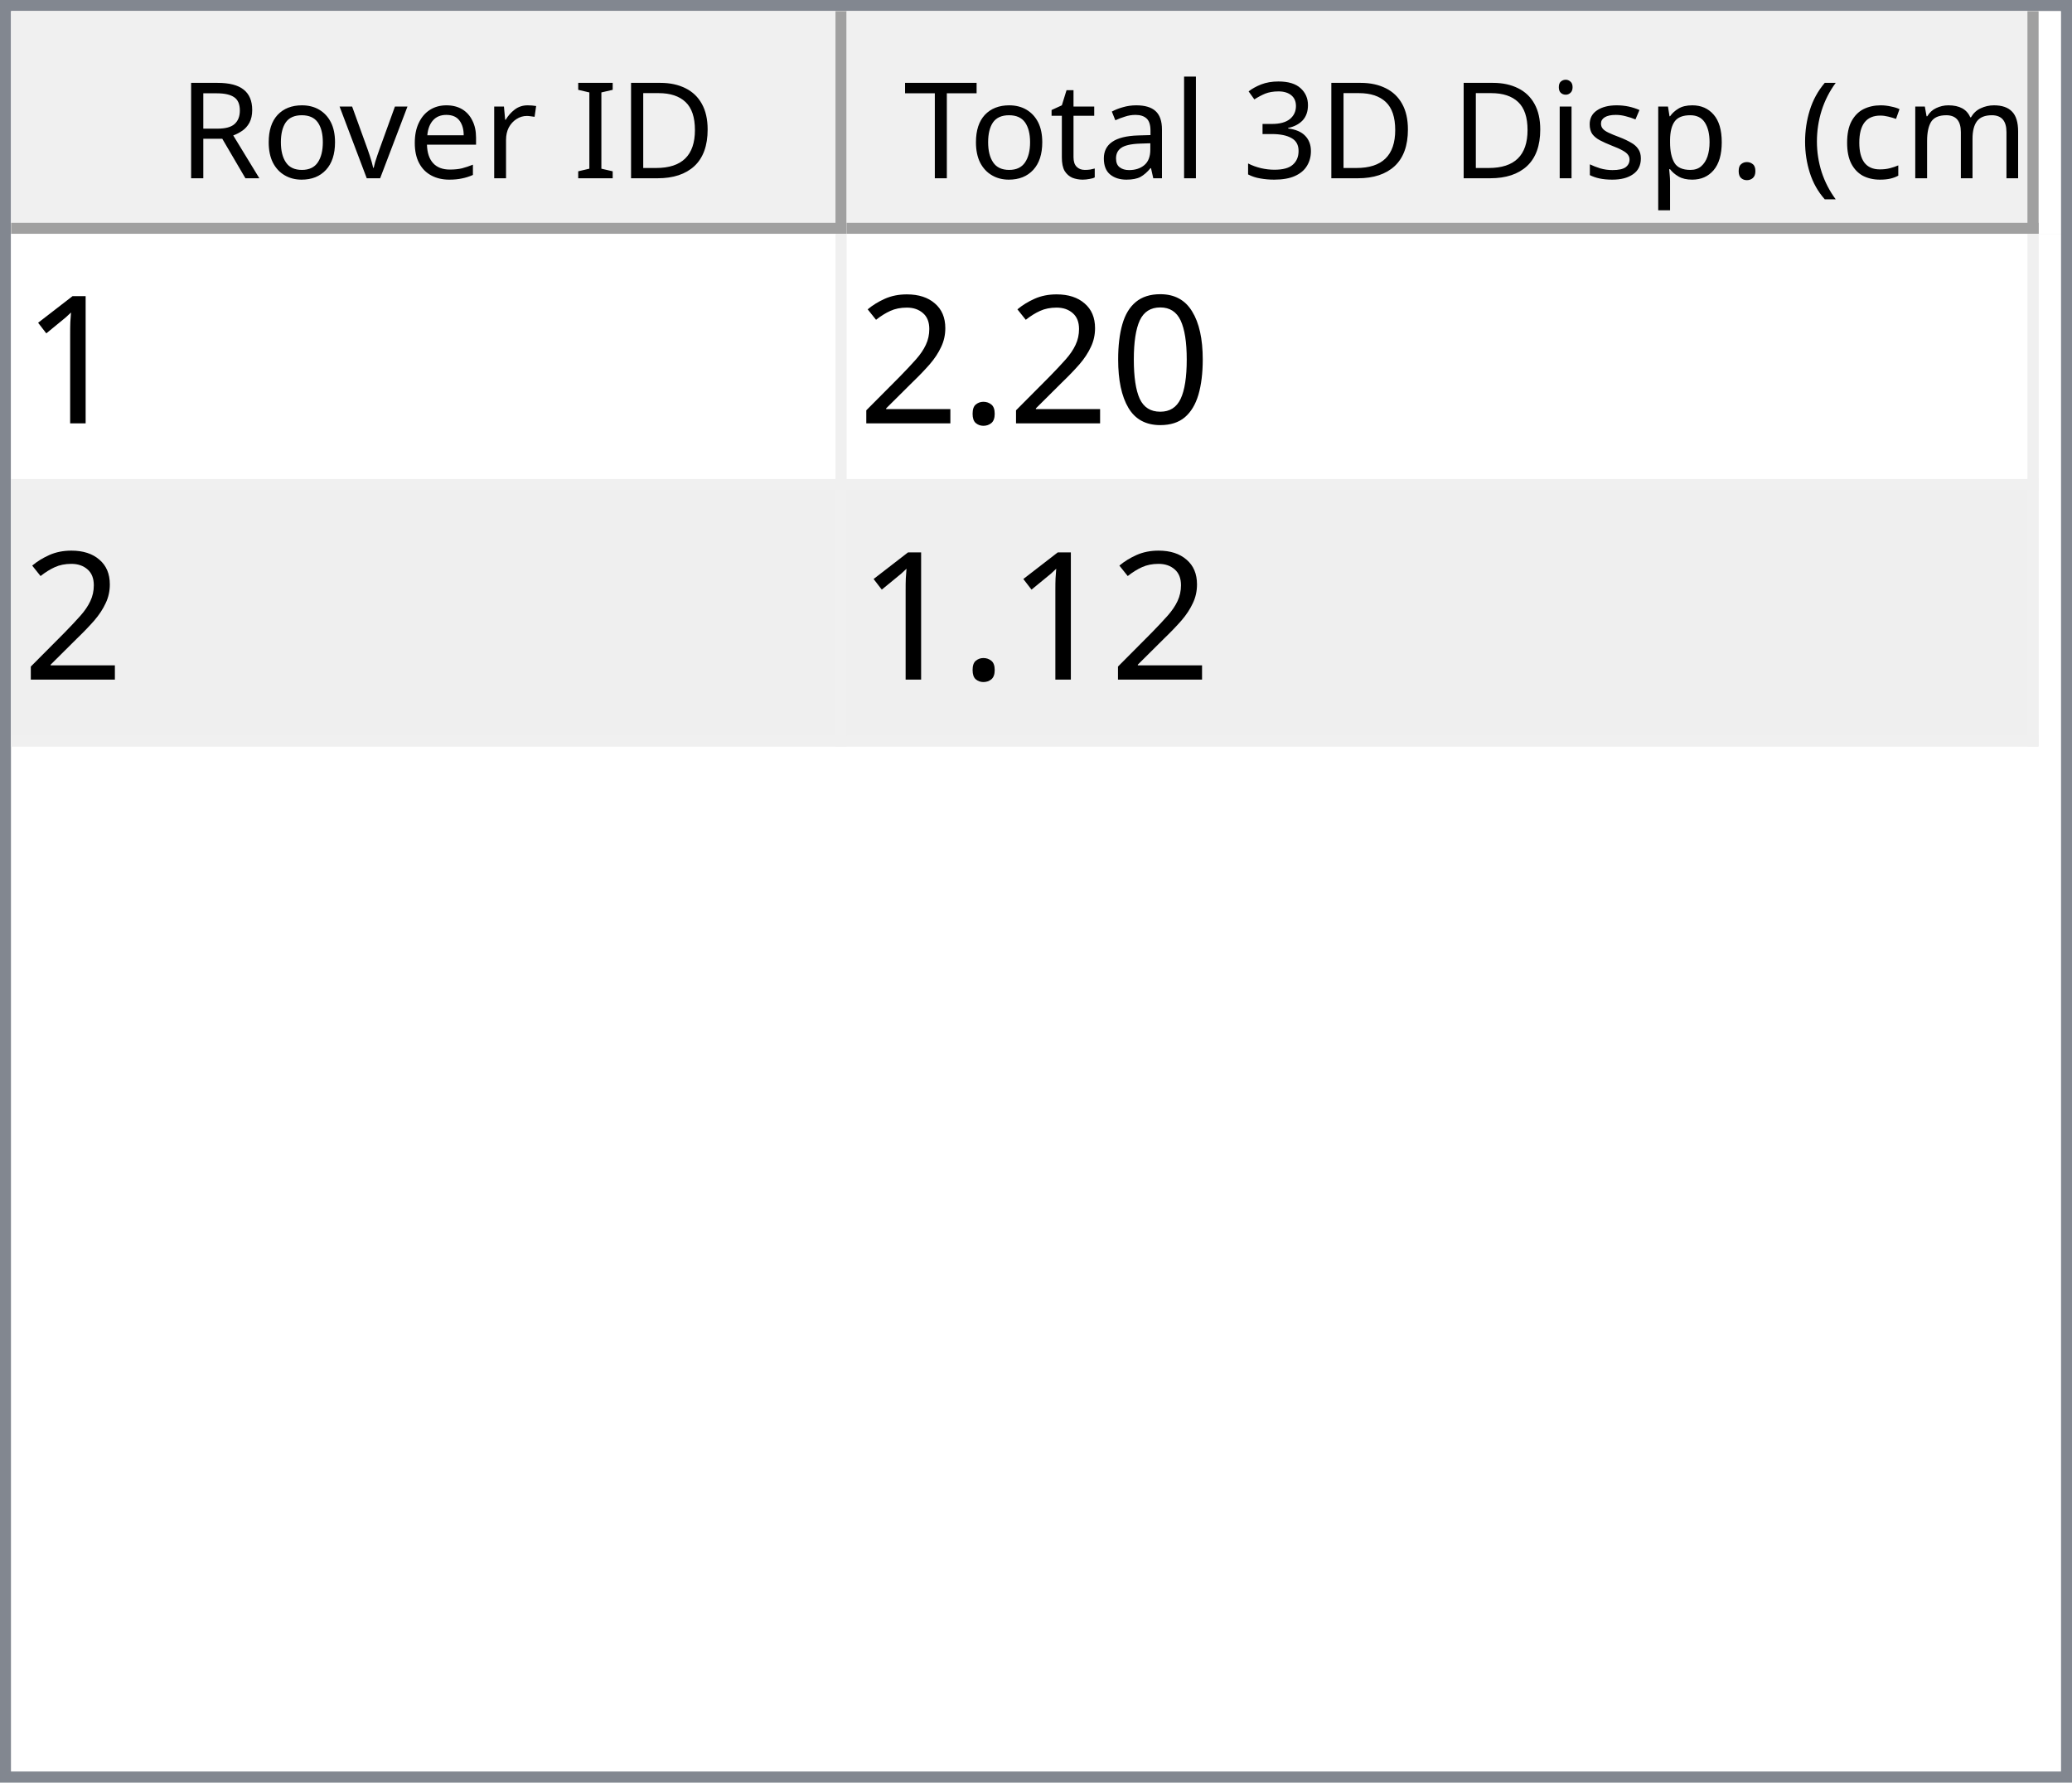
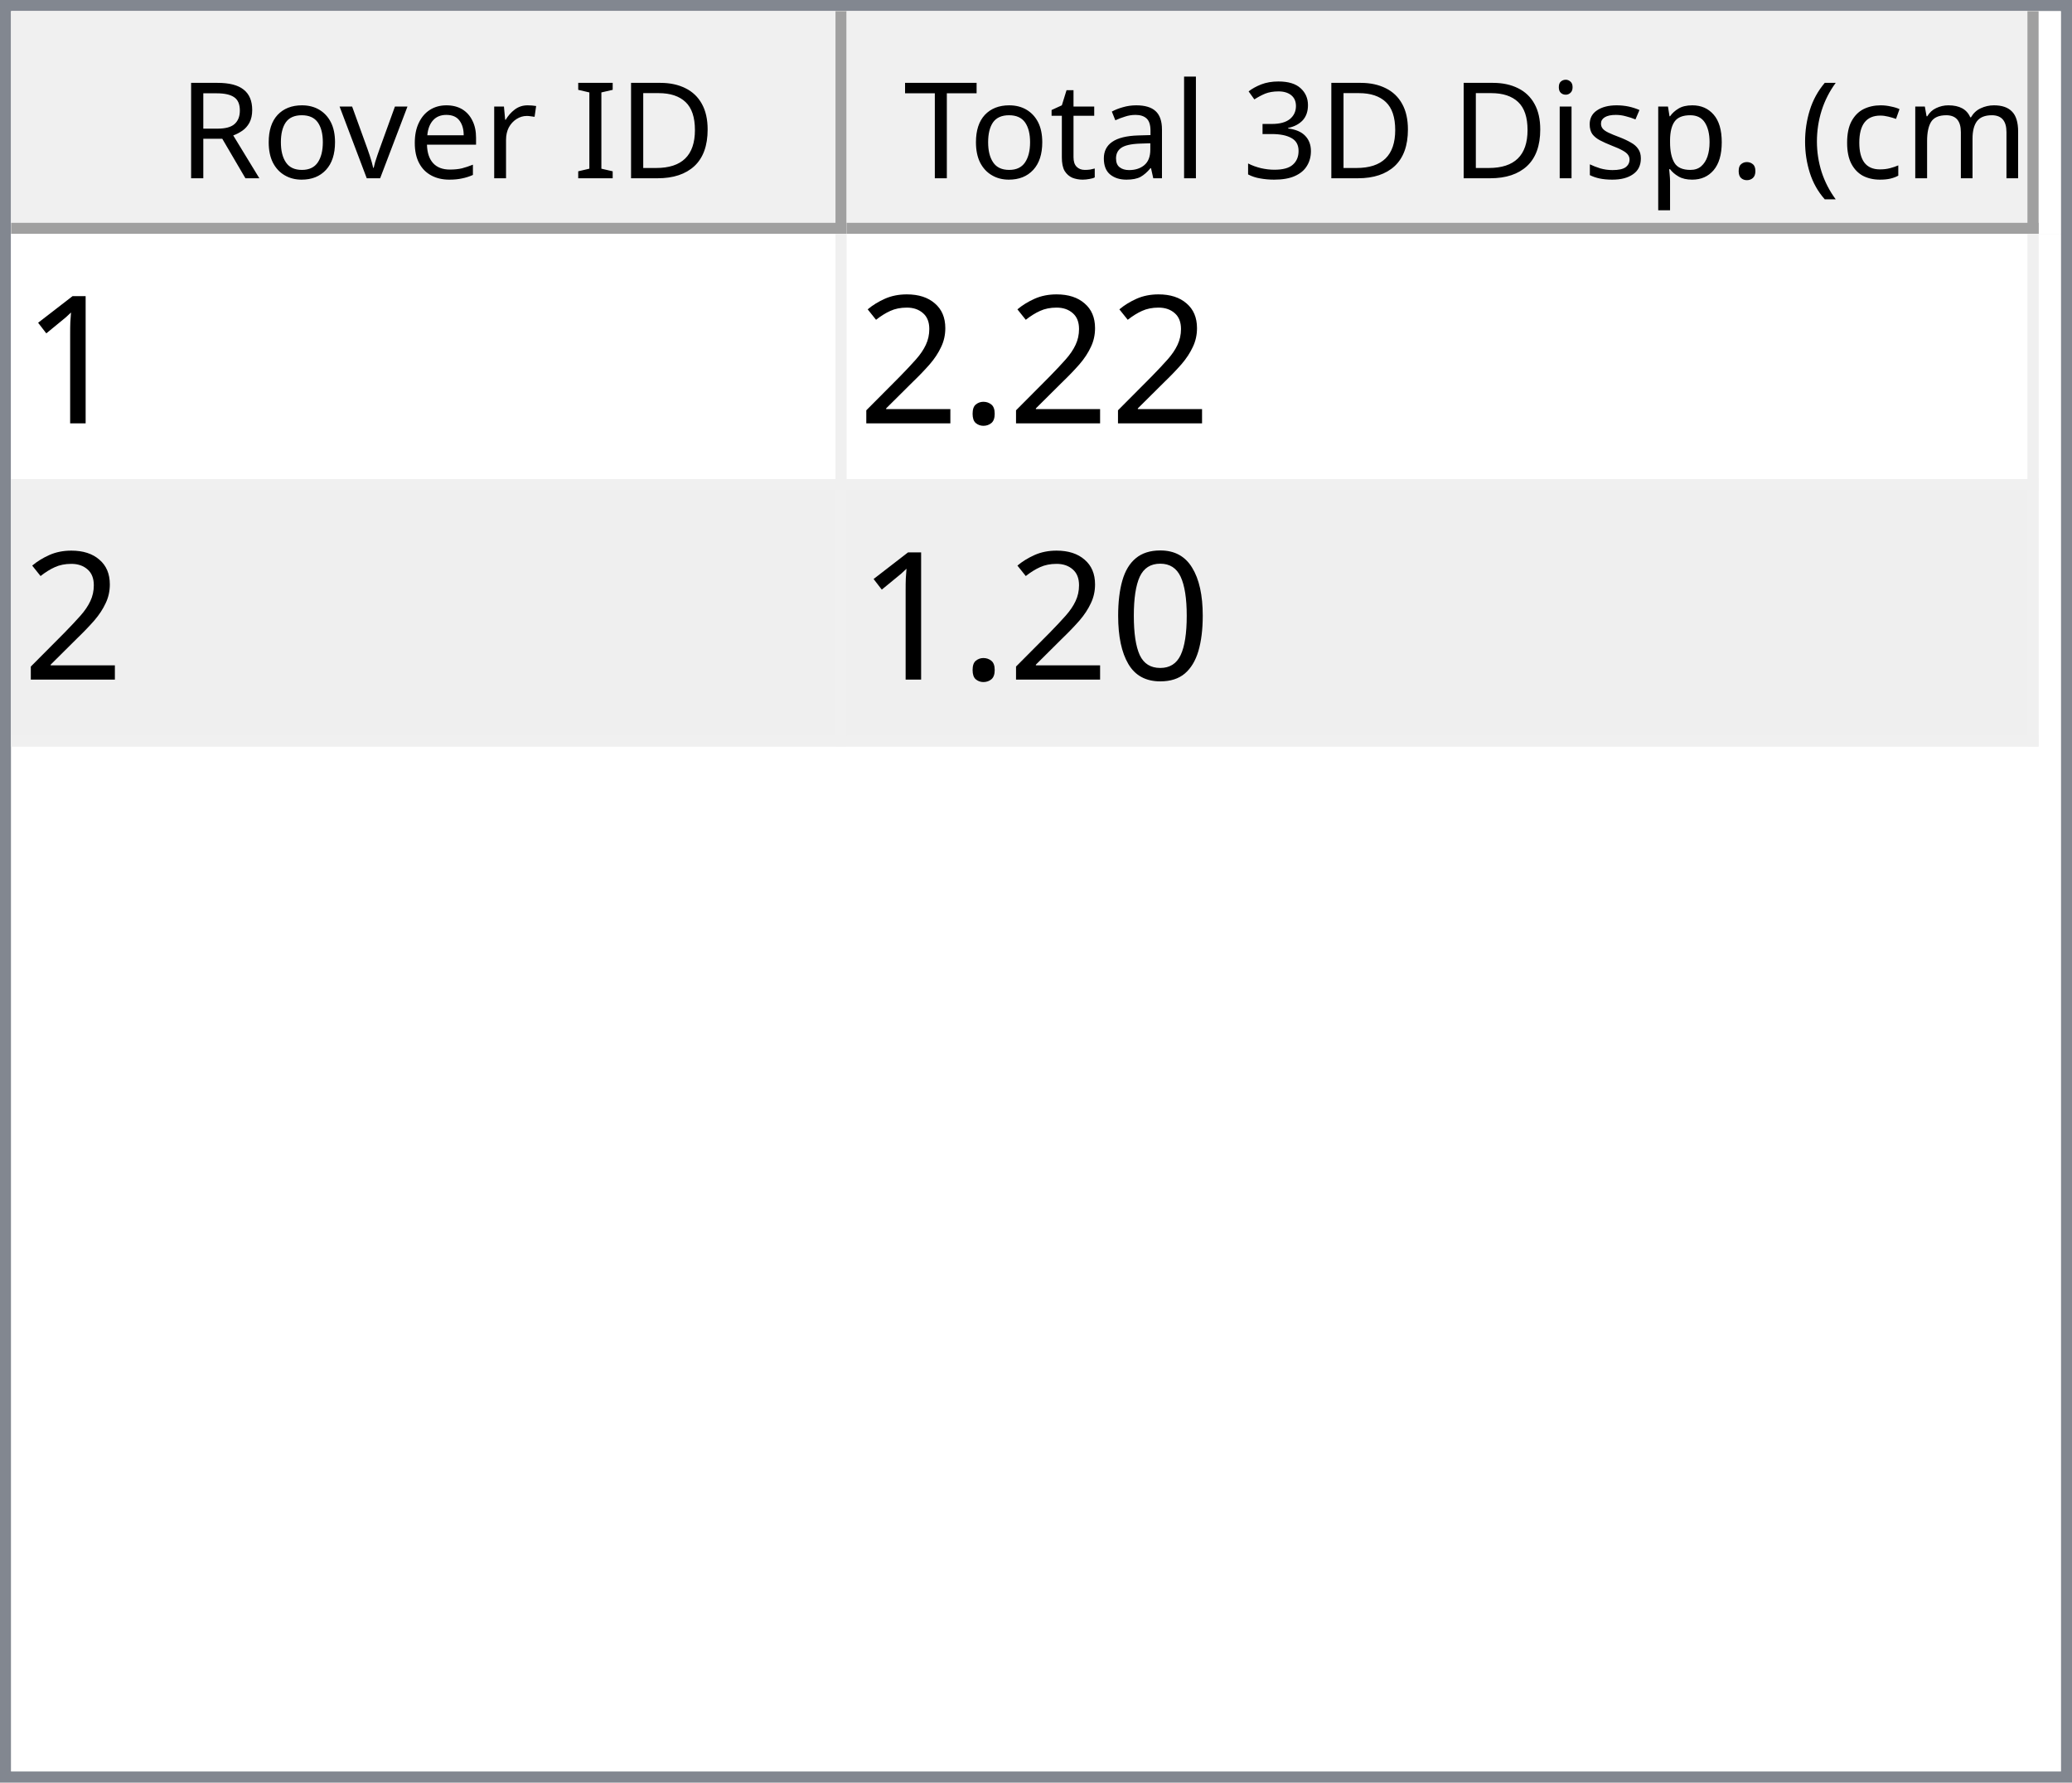
<svg xmlns="http://www.w3.org/2000/svg" style="fill-opacity:1; color-rendering:auto; color-interpolation:auto; text-rendering:auto; stroke:black; stroke-linecap:square; stroke-miterlimit:10; shape-rendering:auto; stroke-opacity:1; fill:black; stroke-dasharray:none; font-weight:normal; stroke-width:1; font-family:'Dialog'; font-style:normal; stroke-linejoin:miter; font-size:12px; stroke-dashoffset:0; image-rendering:auto;" width="186" height="160">
  <defs id="genericDefs" />
  <g>
    <defs id="defs1">
      <clipPath clipPathUnits="userSpaceOnUse" id="clipPath1">
        <path d="M0 0 L186 0 L186 160 L0 160 L0 0 Z" />
      </clipPath>
      <clipPath clipPathUnits="userSpaceOnUse" id="clipPath2">
        <path d="M0 0 L0 160 L186 160 L186 0 Z" />
      </clipPath>
      <clipPath clipPathUnits="userSpaceOnUse" id="clipPath3">
        <path d="M0 0 L0 20 L184 20 L184 0 Z" />
      </clipPath>
      <clipPath clipPathUnits="userSpaceOnUse" id="clipPath4">
        <path d="M0 0 L0 20 L75 20 L75 0 Z" />
      </clipPath>
      <clipPath clipPathUnits="userSpaceOnUse" id="clipPath5">
        <path d="M1 1 L1 19 L74 19 L74 1 Z" />
      </clipPath>
      <clipPath clipPathUnits="userSpaceOnUse" id="clipPath6">
        <path d="M0 0 L0 18 L73 18 L73 0 Z" />
      </clipPath>
      <clipPath clipPathUnits="userSpaceOnUse" id="clipPath7">
        <path d="M-0.5 -0.5 L-0.5 19.5 L74.5 19.5 L74.5 -0.5 Z" />
      </clipPath>
      <clipPath clipPathUnits="userSpaceOnUse" id="clipPath8">
        <path d="M0 0 L0 20 L107 20 L107 0 Z" />
      </clipPath>
      <clipPath clipPathUnits="userSpaceOnUse" id="clipPath9">
        <path d="M1 1 L1 19 L106 19 L106 1 Z" />
      </clipPath>
      <clipPath clipPathUnits="userSpaceOnUse" id="clipPath10">
        <path d="M0 0 L0 18 L105 18 L105 0 Z" />
      </clipPath>
      <clipPath clipPathUnits="userSpaceOnUse" id="clipPath11">
        <path d="M-0.5 -0.5 L-0.5 19.5 L106.5 19.5 L106.5 -0.5 Z" />
      </clipPath>
      <clipPath clipPathUnits="userSpaceOnUse" id="clipPath12">
        <path d="M0 0 L0 138 L184 138 L184 0 Z" />
      </clipPath>
      <clipPath clipPathUnits="userSpaceOnUse" id="clipPath13">
        <path d="M0 0 L0 46 L182 46 L182 0 Z" />
      </clipPath>
      <clipPath clipPathUnits="userSpaceOnUse" id="clipPath14">
        <path d="M-0.5 -0.5 L-0.5 45.5 L181.5 45.5 L181.5 -0.5 Z" />
      </clipPath>
      <clipPath clipPathUnits="userSpaceOnUse" id="clipPath15">
        <path d="M0 0 L0 22 L74 22 L74 0 Z" />
      </clipPath>
      <clipPath clipPathUnits="userSpaceOnUse" id="clipPath16">
        <path d="M0 0 L0 22 L106 22 L106 0 Z" />
      </clipPath>
      <font horiz-adv-x="64.551" id="font1">
        <font-face ascent="107.91" descent="25.098" units-per-em="100" style="font-style:normal; font-family:Segoe UI; font-weight:normal;" />
        <missing-glyph horiz-adv-x="64.551" d="M8.109 0 L8.109 68.266 L56.453 68.266 L56.453 0 L8.109 0 ZM15.328 7.234 L49.219 7.234 L49.219 61.031 L15.328 61.031 L15.328 7.234 Z" />
        <glyph unicode="D" horiz-adv-x="70.117" d="M9.188 0 L9.188 70.016 L28.516 70.016 Q65.531 70.016 65.531 35.891 Q65.531 19.672 55.25 9.836 Q44.969 0 27.734 0 L9.188 0 ZM17.391 62.594 L17.391 7.422 L27.828 7.422 Q41.609 7.422 49.273 14.797 Q56.938 22.172 56.938 35.688 Q56.938 62.594 28.328 62.594 L17.391 62.594 Z" />
        <glyph unicode="I" horiz-adv-x="26.611" d="M17.391 0 L9.188 0 L9.188 70.016 L17.391 70.016 L17.391 0 Z" />
        <glyph unicode=" " horiz-adv-x="27.393" d="" />
        <glyph unicode="r" horiz-adv-x="34.766" d="M34.188 41.891 Q32.078 43.5 28.125 43.5 Q23 43.5 19.555 38.672 Q16.109 33.844 16.109 25.484 L16.109 0 L8.109 0 L8.109 50 L16.109 50 L16.109 39.703 L16.312 39.703 Q18.016 44.969 21.531 47.922 Q25.047 50.875 29.391 50.875 Q32.516 50.875 34.188 50.203 L34.188 41.891 Z" />
        <glyph unicode="e" horiz-adv-x="52.295" d="M48.297 23 L12.984 23 Q13.188 14.656 17.484 10.109 Q21.781 5.562 29.297 5.562 Q37.75 5.562 44.828 11.141 L44.828 3.609 Q38.234 -1.172 27.391 -1.172 Q16.797 -1.172 10.742 5.641 Q4.688 12.453 4.688 24.812 Q4.688 36.469 11.305 43.82 Q17.922 51.172 27.734 51.172 Q37.547 51.172 42.922 44.828 Q48.297 38.484 48.297 27.203 L48.297 23 ZM40.094 29.781 Q40.047 36.719 36.75 40.578 Q33.453 44.438 27.594 44.438 Q21.922 44.438 17.969 40.383 Q14.016 36.328 13.094 29.781 L40.094 29.781 Z" />
        <glyph unicode="v" horiz-adv-x="47.9" d="M47.406 50 L27.484 0 L19.625 0 L0.688 50 L9.469 50 L22.172 13.672 Q23.578 9.672 23.922 6.688 L24.125 6.688 Q24.609 10.453 25.688 13.484 L38.969 50 L47.406 50 Z" />
        <glyph unicode="o" horiz-adv-x="58.594" d="M29 -1.172 Q17.922 -1.172 11.305 5.836 Q4.688 12.844 4.688 24.422 Q4.688 37.016 11.57 44.094 Q18.453 51.172 30.172 51.172 Q41.359 51.172 47.633 44.289 Q53.906 37.406 53.906 25.203 Q53.906 13.234 47.141 6.031 Q40.375 -1.172 29 -1.172 ZM29.594 44.438 Q21.875 44.438 17.383 39.188 Q12.891 33.938 12.891 24.703 Q12.891 15.828 17.43 10.695 Q21.969 5.562 29.594 5.562 Q37.359 5.562 41.531 10.594 Q45.703 15.625 45.703 24.906 Q45.703 34.281 41.531 39.359 Q37.359 44.438 29.594 44.438 Z" />
        <glyph unicode="R" horiz-adv-x="59.814" d="M59.375 0 L49.609 0 L37.891 19.625 Q36.281 22.359 34.766 24.289 Q33.25 26.219 31.664 27.438 Q30.078 28.656 28.25 29.219 Q26.422 29.781 24.125 29.781 L17.391 29.781 L17.391 0 L9.188 0 L9.188 70.016 L30.078 70.016 Q34.672 70.016 38.555 68.867 Q42.438 67.719 45.289 65.375 Q48.141 63.031 49.758 59.547 Q51.375 56.062 51.375 51.375 Q51.375 47.703 50.273 44.656 Q49.172 41.609 47.148 39.211 Q45.125 36.812 42.266 35.133 Q39.406 33.453 35.844 32.516 L35.844 32.328 Q37.594 31.547 38.891 30.547 Q40.188 29.547 41.359 28.18 Q42.531 26.812 43.68 25.078 Q44.828 23.344 46.234 21.047 L59.375 0 ZM17.391 62.594 L17.391 37.203 L28.516 37.203 Q31.594 37.203 34.203 38.133 Q36.812 39.062 38.719 40.797 Q40.625 42.531 41.703 45.047 Q42.781 47.562 42.781 50.688 Q42.781 56.297 39.141 59.445 Q35.5 62.594 28.609 62.594 L17.391 62.594 Z" />
        <glyph unicode=")" horiz-adv-x="30.176" d="M8.297 -15.922 L1.172 -15.922 Q16.406 2.344 16.406 26.812 Q16.406 51.469 1.078 70.016 L8.297 70.016 Q23.531 52.156 23.531 26.703 Q23.531 1.375 8.297 -15.922 Z" />
        <glyph unicode="m" horiz-adv-x="86.133" d="M79.109 0 L71.094 0 L71.094 28.719 Q71.094 37.016 68.531 40.727 Q65.969 44.438 59.906 44.438 Q54.781 44.438 51.195 39.75 Q47.609 35.062 47.609 28.516 L47.609 0 L39.594 0 L39.594 29.688 Q39.594 44.438 28.219 44.438 Q22.953 44.438 19.531 40.016 Q16.109 35.594 16.109 28.516 L16.109 0 L8.109 0 L8.109 50 L16.109 50 L16.109 42.094 L16.312 42.094 Q21.625 51.172 31.844 51.172 Q36.969 51.172 40.773 48.312 Q44.578 45.453 46 40.828 Q51.562 51.172 62.594 51.172 Q79.109 51.172 79.109 30.812 L79.109 0 Z" />
        <glyph unicode="c" horiz-adv-x="46.191" d="M42.188 2.297 Q36.422 -1.172 28.516 -1.172 Q17.828 -1.172 11.258 5.789 Q4.688 12.75 4.688 23.828 Q4.688 36.188 11.766 43.68 Q18.844 51.172 30.672 51.172 Q37.25 51.172 42.281 48.734 L42.281 40.531 Q36.719 44.438 30.375 44.438 Q22.703 44.438 17.797 38.945 Q12.891 33.453 12.891 24.516 Q12.891 15.719 17.508 10.641 Q22.125 5.562 29.891 5.562 Q36.422 5.562 42.188 9.906 L42.188 2.297 Z" />
        <glyph unicode="(" horiz-adv-x="30.176" d="M29.109 -15.922 L21.969 -15.922 Q6.844 1.375 6.844 26.703 Q6.844 52.156 21.969 70.016 L29.203 70.016 Q13.875 51.469 13.875 26.812 Q13.875 2.344 29.109 -15.922 Z" />
        <glyph unicode="." horiz-adv-x="21.68" d="M10.891 -1.078 Q8.641 -1.078 7.055 0.539 Q5.469 2.156 5.469 4.391 Q5.469 6.641 7.055 8.273 Q8.641 9.906 10.891 9.906 Q13.188 9.906 14.797 8.273 Q16.406 6.641 16.406 4.391 Q16.406 2.156 14.797 0.539 Q13.188 -1.078 10.891 -1.078 Z" />
        <glyph unicode="p" horiz-adv-x="58.789" d="M16.312 7.234 L16.109 7.234 L16.109 -23 L8.109 -23 L8.109 50 L16.109 50 L16.109 41.219 L16.312 41.219 Q22.219 51.172 33.594 51.172 Q43.266 51.172 48.688 44.461 Q54.109 37.75 54.109 26.469 Q54.109 13.922 48 6.375 Q41.891 -1.172 31.297 -1.172 Q21.578 -1.172 16.312 7.234 ZM16.109 27.391 L16.109 20.406 Q16.109 14.203 20.141 9.883 Q24.172 5.562 30.375 5.562 Q37.641 5.562 41.773 11.133 Q45.906 16.703 45.906 26.609 Q45.906 34.969 42.047 39.703 Q38.188 44.438 31.594 44.438 Q24.609 44.438 20.359 39.578 Q16.109 34.719 16.109 27.391 Z" />
        <glyph unicode="s" horiz-adv-x="42.432" d="M5.078 1.812 L5.078 10.406 Q11.625 5.562 19.484 5.562 Q30.031 5.562 30.031 12.594 Q30.031 14.594 29.125 15.992 Q28.219 17.391 26.68 18.461 Q25.141 19.531 23.07 20.383 Q21 21.234 18.609 22.172 Q15.281 23.484 12.766 24.828 Q10.25 26.172 8.57 27.859 Q6.891 29.547 6.031 31.695 Q5.172 33.844 5.172 36.719 Q5.172 40.234 6.789 42.945 Q8.406 45.656 11.086 47.484 Q13.766 49.312 17.211 50.242 Q20.656 51.172 24.312 51.172 Q30.812 51.172 35.938 48.922 L35.938 40.828 Q30.422 44.438 23.25 44.438 Q21 44.438 19.195 43.922 Q17.391 43.406 16.094 42.477 Q14.797 41.547 14.086 40.258 Q13.375 38.969 13.375 37.406 Q13.375 35.453 14.086 34.133 Q14.797 32.812 16.164 31.789 Q17.531 30.766 19.484 29.938 Q21.438 29.109 23.922 28.125 Q27.25 26.859 29.883 25.516 Q32.516 24.172 34.375 22.484 Q36.234 20.797 37.234 18.602 Q38.234 16.406 38.234 13.375 Q38.234 9.672 36.602 6.938 Q34.969 4.203 32.234 2.398 Q29.5 0.594 25.93 -0.289 Q22.359 -1.172 18.453 -1.172 Q10.75 -1.172 5.078 1.812 Z" />
        <glyph unicode="i" horiz-adv-x="24.219" d="M12.203 62.703 Q10.062 62.703 8.547 64.164 Q7.031 65.625 7.031 67.875 Q7.031 70.125 8.547 71.609 Q10.062 73.094 12.203 73.094 Q14.406 73.094 15.945 71.609 Q17.484 70.125 17.484 67.875 Q17.484 65.719 15.945 64.211 Q14.406 62.703 12.203 62.703 ZM16.109 0 L8.109 0 L8.109 50 L16.109 50 L16.109 0 Z" />
        <glyph unicode="3" horiz-adv-x="53.906" d="M46.531 19.828 Q46.531 15.094 44.75 11.211 Q42.969 7.328 39.719 4.57 Q36.469 1.812 31.93 0.297 Q27.391 -1.219 21.922 -1.219 Q11.922 -1.219 6 2.594 L6 11.188 Q13.094 5.609 22.219 5.609 Q25.875 5.609 28.828 6.539 Q31.781 7.469 33.906 9.227 Q36.031 10.984 37.18 13.477 Q38.328 15.969 38.328 19.094 Q38.328 32.812 18.797 32.812 L12.984 32.812 L12.984 39.594 L18.5 39.594 Q35.797 39.594 35.797 52.484 Q35.797 64.406 22.609 64.406 Q15.188 64.406 8.688 59.422 L8.688 67.188 Q15.375 71.188 24.609 71.188 Q29 71.188 32.57 69.969 Q36.141 68.75 38.68 66.555 Q41.219 64.359 42.609 61.281 Q44 58.203 44 54.5 Q44 40.672 30.031 36.719 L30.031 36.531 Q33.594 36.141 36.625 34.797 Q39.656 33.453 41.852 31.305 Q44.047 29.156 45.289 26.25 Q46.531 23.344 46.531 19.828 Z" />
        <glyph unicode="l" horiz-adv-x="24.219" d="M16.109 0 L8.109 0 L8.109 74.031 L16.109 74.031 L16.109 0 Z" />
        <glyph unicode="a" horiz-adv-x="50.879" d="M43.891 0 L35.891 0 L35.891 7.812 L35.688 7.812 Q30.469 -1.172 20.312 -1.172 Q12.844 -1.172 8.617 2.781 Q4.391 6.734 4.391 13.281 Q4.391 27.297 20.906 29.594 L35.891 31.688 Q35.891 44.438 25.594 44.438 Q16.547 44.438 9.281 38.281 L9.281 46.484 Q16.656 51.172 26.266 51.172 Q43.891 51.172 43.891 32.516 L43.891 0 ZM35.891 25.297 L23.828 23.641 Q18.266 22.859 15.43 20.875 Q12.594 18.891 12.594 13.875 Q12.594 10.203 15.211 7.883 Q17.828 5.562 22.172 5.562 Q28.125 5.562 32.008 9.742 Q35.891 13.922 35.891 20.312 L35.891 25.297 Z" />
        <glyph unicode="t" horiz-adv-x="33.887" d="M31.297 0.484 Q28.469 -1.078 23.828 -1.078 Q10.688 -1.078 10.688 13.578 L10.688 43.172 L2.094 43.172 L2.094 50 L10.688 50 L10.688 62.203 L18.703 64.797 L18.703 50 L31.297 50 L31.297 43.172 L18.703 43.172 L18.703 14.984 Q18.703 9.969 20.414 7.82 Q22.125 5.672 26.078 5.672 Q29.109 5.672 31.297 7.328 L31.297 0.484 Z" />
        <glyph unicode="T" horiz-adv-x="52.393" d="M50.594 62.594 L30.375 62.594 L30.375 0 L22.172 0 L22.172 62.594 L2 62.594 L2 70.016 L50.594 70.016 L50.594 62.594 Z" />
      </font>
      <font horiz-adv-x="75.0" id="font2">
        <font-face ascent="100.537" descent="21.973" units-per-em="100" style="font-style:normal; font-family:sans-serif; font-weight:normal;" />
        <missing-glyph horiz-adv-x="75.0" d="M12.5 0 L12.5 62.5 L62.5 62.5 L62.5 0 L12.5 0 ZM14.062 1.562 L60.938 1.562 L60.938 60.938 L14.062 60.938 L14.062 1.562 Z" />
        <glyph unicode="1" horiz-adv-x="55.615" d="M37.25 0 L28.469 0 L28.469 56 Q25.297 52.984 20.141 49.953 Q14.984 46.922 10.891 45.406 L10.891 53.906 Q18.266 57.375 23.781 62.305 Q29.297 67.234 31.594 71.875 L37.25 71.875 L37.25 0 Z" />
-         <glyph unicode="0" horiz-adv-x="55.615" d="M4.156 35.297 Q4.156 48 6.766 55.742 Q9.375 63.484 14.523 67.68 Q19.672 71.875 27.484 71.875 Q33.25 71.875 37.594 69.555 Q41.938 67.234 44.773 62.867 Q47.609 58.5 49.219 52.227 Q50.828 45.953 50.828 35.297 Q50.828 22.703 48.242 14.969 Q45.656 7.234 40.508 3.008 Q35.359 -1.219 27.484 -1.219 Q17.141 -1.219 11.234 6.203 Q4.156 15.141 4.156 35.297 ZM13.188 35.297 Q13.188 17.672 17.312 11.836 Q21.438 6 27.484 6 Q33.547 6 37.672 11.859 Q41.797 17.719 41.797 35.297 Q41.797 52.984 37.672 58.789 Q33.547 64.594 27.391 64.594 Q21.344 64.594 17.719 59.469 Q13.188 52.938 13.188 35.297 Z" />
        <glyph unicode="." horiz-adv-x="27.783" d="M9.078 0 L9.078 10.016 L19.094 10.016 L19.094 0 L9.078 0 Z" />
        <glyph unicode="2" horiz-adv-x="55.615" d="M50.344 8.453 L50.344 0 L3.031 0 Q2.938 3.172 4.047 6.109 Q5.859 10.938 9.836 15.625 Q13.812 20.312 21.344 26.469 Q33.016 36.031 37.117 41.625 Q41.219 47.219 41.219 52.203 Q41.219 57.422 37.477 61.008 Q33.734 64.594 27.734 64.594 Q21.391 64.594 17.578 60.789 Q13.766 56.984 13.719 50.25 L4.688 51.172 Q5.609 61.281 11.664 66.578 Q17.719 71.875 27.938 71.875 Q38.234 71.875 44.242 66.164 Q50.25 60.453 50.25 52 Q50.25 47.703 48.492 43.555 Q46.734 39.406 42.656 34.812 Q38.578 30.219 29.109 22.219 Q21.188 15.578 18.945 13.211 Q16.703 10.844 15.234 8.453 L50.344 8.453 Z" />
+         <glyph unicode="0" horiz-adv-x="55.615" d="M4.156 35.297 Q4.156 48 6.766 55.742 Q9.375 63.484 14.523 67.68 Q19.672 71.875 27.484 71.875 Q33.25 71.875 37.594 69.555 Q41.938 67.234 44.773 62.867 Q47.609 58.5 49.219 52.227 Q50.828 45.953 50.828 35.297 Q50.828 22.703 48.242 14.969 Q45.656 7.234 40.508 3.008 Q35.359 -1.219 27.484 -1.219 Q17.141 -1.219 11.234 6.203 Q4.156 15.141 4.156 35.297 ZM13.188 35.297 Q13.188 17.672 17.312 11.836 Q21.438 6 27.484 6 Q33.547 6 37.672 11.859 Q41.797 17.719 41.797 35.297 Q41.797 52.984 37.672 58.789 Q33.547 64.594 27.391 64.594 Q21.344 64.594 17.719 59.469 Q13.188 52.938 13.188 35.297 Z" />
      </font>
    </defs>
    <g style="fill:white; stroke:white;">
      <rect x="0" y="0" width="186" style="clip-path:url(#clipPath1); stroke:none;" height="160" />
    </g>
    <g style="fill:white; text-rendering:optimizeSpeed; color-rendering:optimizeSpeed; image-rendering:optimizeSpeed; shape-rendering:crispEdges; stroke:white; color-interpolation:sRGB;">
      <rect x="0" width="186" height="160" y="0" style="stroke:none;" />
      <path style="stroke:none;" d="M0 160 L186 160 L186 0 L0 0 Z" />
    </g>
    <g style="fill:rgb(240,240,240); font-family:'Segoe UI'; stroke:rgb(240,240,240);">
      <rect x="0" y="0" width="186" style="clip-path:url(#clipPath2); stroke:none;" height="160" />
    </g>
    <g style="fill:rgb(130,135,144); font-family:'Segoe UI'; stroke:rgb(130,135,144);">
      <path d="M0 0 L186 0 L186 160 L0 160 L0 0 ZM1 1 L185 1 L185 159 L1 159 L1 1 Z" style="fill-rule:evenodd; clip-path:url(#clipPath2); stroke:none;" />
    </g>
    <g style="fill:white; font-family:'Segoe UI'; stroke:white;" transform="translate(1,1)">
      <rect x="0" y="0" width="184" style="clip-path:url(#clipPath3); stroke:none;" height="20" />
    </g>
    <g style="fill:rgb(240,240,240); font-family:'Segoe UI'; stroke:rgb(240,240,240);" transform="translate(1,1)">
      <rect x="0" y="0" width="75" style="clip-path:url(#clipPath4); stroke:none;" height="20" />
    </g>
    <g style="font-family:'Segoe UI';" transform="translate(2,2)">
      <text x="14" xml:space="preserve" y="14" style="clip-path:url(#clipPath6); stroke:none;">Rover ID</text>
    </g>
    <g style="fill:rgb(160,160,160); font-family:'Segoe UI'; stroke:rgb(160,160,160); stroke-linejoin:bevel;" transform="translate(1.5,1.5)">
      <line x1="74" x2="74" y1="0" style="fill:none; clip-path:url(#clipPath7);" y2="19" />
    </g>
    <g style="fill:rgb(160,160,160); font-family:'Segoe UI'; stroke:rgb(160,160,160); stroke-linejoin:bevel;" transform="matrix(1,0,0,1,1,1) translate(0.5,0.5)">
      <line x1="0" x2="74" y1="19" style="fill:none; clip-path:url(#clipPath7);" y2="19" />
    </g>
    <g style="fill:rgb(240,240,240); font-family:'Segoe UI'; stroke:rgb(240,240,240);" transform="translate(76,1)">
      <rect x="0" y="0" width="107" style="clip-path:url(#clipPath8); stroke:none;" height="20" />
    </g>
    <g style="font-family:'Segoe UI';" transform="translate(77,2)">
      <text x="1" xml:space="preserve" y="14" style="clip-path:url(#clipPath10); stroke:none;"> Total 3D Disp. (cm)</text>
    </g>
    <g style="fill:rgb(160,160,160); font-family:'Segoe UI'; stroke:rgb(160,160,160); stroke-linejoin:bevel;" transform="translate(76.5,1.5)">
      <line x1="106" x2="106" y1="0" style="fill:none; clip-path:url(#clipPath11);" y2="19" />
    </g>
    <g style="fill:rgb(160,160,160); font-family:'Segoe UI'; stroke:rgb(160,160,160); stroke-linejoin:bevel;" transform="matrix(1,0,0,1,76,1) translate(0.5,0.5)">
      <line x1="0" x2="106" y1="19" style="fill:none; clip-path:url(#clipPath11);" y2="19" />
    </g>
    <g style="fill:white; font-family:'Segoe UI'; stroke:white;" transform="translate(1,21)">
      <rect x="0" y="0" width="184" style="clip-path:url(#clipPath12); stroke:none;" height="138" />
    </g>
    <g style="fill:rgb(240,240,240); font-size:16px; font-family:sans-serif; stroke:rgb(240,240,240);" transform="translate(1,21)">
      <rect x="0" y="0" width="182" style="clip-path:url(#clipPath13); stroke:none;" height="46" />
      <line transform="translate(0.5,0.5)" x1="0" x2="181" y1="22" style="clip-path:url(#clipPath14); fill:none; stroke-linejoin:bevel;" y2="22" />
    </g>
    <g transform="matrix(1,0,0,1,1,21) translate(0.5,0.5)" style="fill:rgb(240,240,240); font-size:16px; font-family:sans-serif; stroke:rgb(240,240,240); stroke-linejoin:bevel;">
      <line x1="0" x2="181" y1="45" style="fill:none; clip-path:url(#clipPath14);" y2="45" />
    </g>
    <g transform="matrix(1,0,0,1,1,21) translate(0.5,0.5)" style="fill:rgb(240,240,240); font-size:16px; font-family:sans-serif; stroke:rgb(240,240,240); stroke-linejoin:bevel;">
      <line x1="74" x2="74" y1="0" style="fill:none; clip-path:url(#clipPath14);" y2="45" />
    </g>
    <g transform="matrix(1,0,0,1,1,21) translate(0.5,0.5)" style="fill:rgb(240,240,240); font-size:16px; font-family:sans-serif; stroke:rgb(240,240,240); stroke-linejoin:bevel;">
      <line x1="181" x2="181" y1="0" style="fill:none; clip-path:url(#clipPath14);" y2="45" />
    </g>
    <g style="fill:white; font-size:16px; font-family:sans-serif; stroke:white;" transform="matrix(1,0,0,1,1,21)">
      <rect x="0" y="0" width="74" style="clip-path:url(#clipPath15); stroke:none;" height="22" />
      <text x="1" y="17" style="fill:black; clip-path:url(#clipPath15); stroke:none;" xml:space="preserve">1</text>
    </g>
    <g style="fill:white; font-size:16px; font-family:sans-serif; stroke:white;" transform="matrix(1,0,0,1,1,21) translate(75,0)">
      <rect x="0" y="0" width="106" style="clip-path:url(#clipPath16); stroke:none;" height="22" />
-       <text x="1" y="17" style="fill:black; clip-path:url(#clipPath16); stroke:none;" xml:space="preserve">2.20</text>
+       <text x="1" y="17" style="fill:black; clip-path:url(#clipPath16); stroke:none;" xml:space="preserve">2.22</text>
    </g>
    <g style="fill:rgb(239,239,239); font-size:16px; font-family:sans-serif; stroke:rgb(239,239,239);" transform="matrix(1,0,0,1,1,21) translate(0,23)">
      <rect x="0" y="0" width="74" style="clip-path:url(#clipPath15); stroke:none;" height="22" />
      <text x="1" y="17" style="fill:black; clip-path:url(#clipPath15); stroke:none;" xml:space="preserve">2</text>
    </g>
    <g style="fill:rgb(239,239,239); font-size:16px; font-family:sans-serif; stroke:rgb(239,239,239);" transform="matrix(1,0,0,1,1,21) translate(75,23)">
      <rect x="0" y="0" width="106" style="clip-path:url(#clipPath16); stroke:none;" height="22" />
-       <text x="1" y="17" style="fill:black; clip-path:url(#clipPath16); stroke:none;" xml:space="preserve">1.12</text>
+       <text x="1" y="17" style="fill:black; clip-path:url(#clipPath16); stroke:none;" xml:space="preserve">1.20</text>
    </g>
  </g>
</svg>
